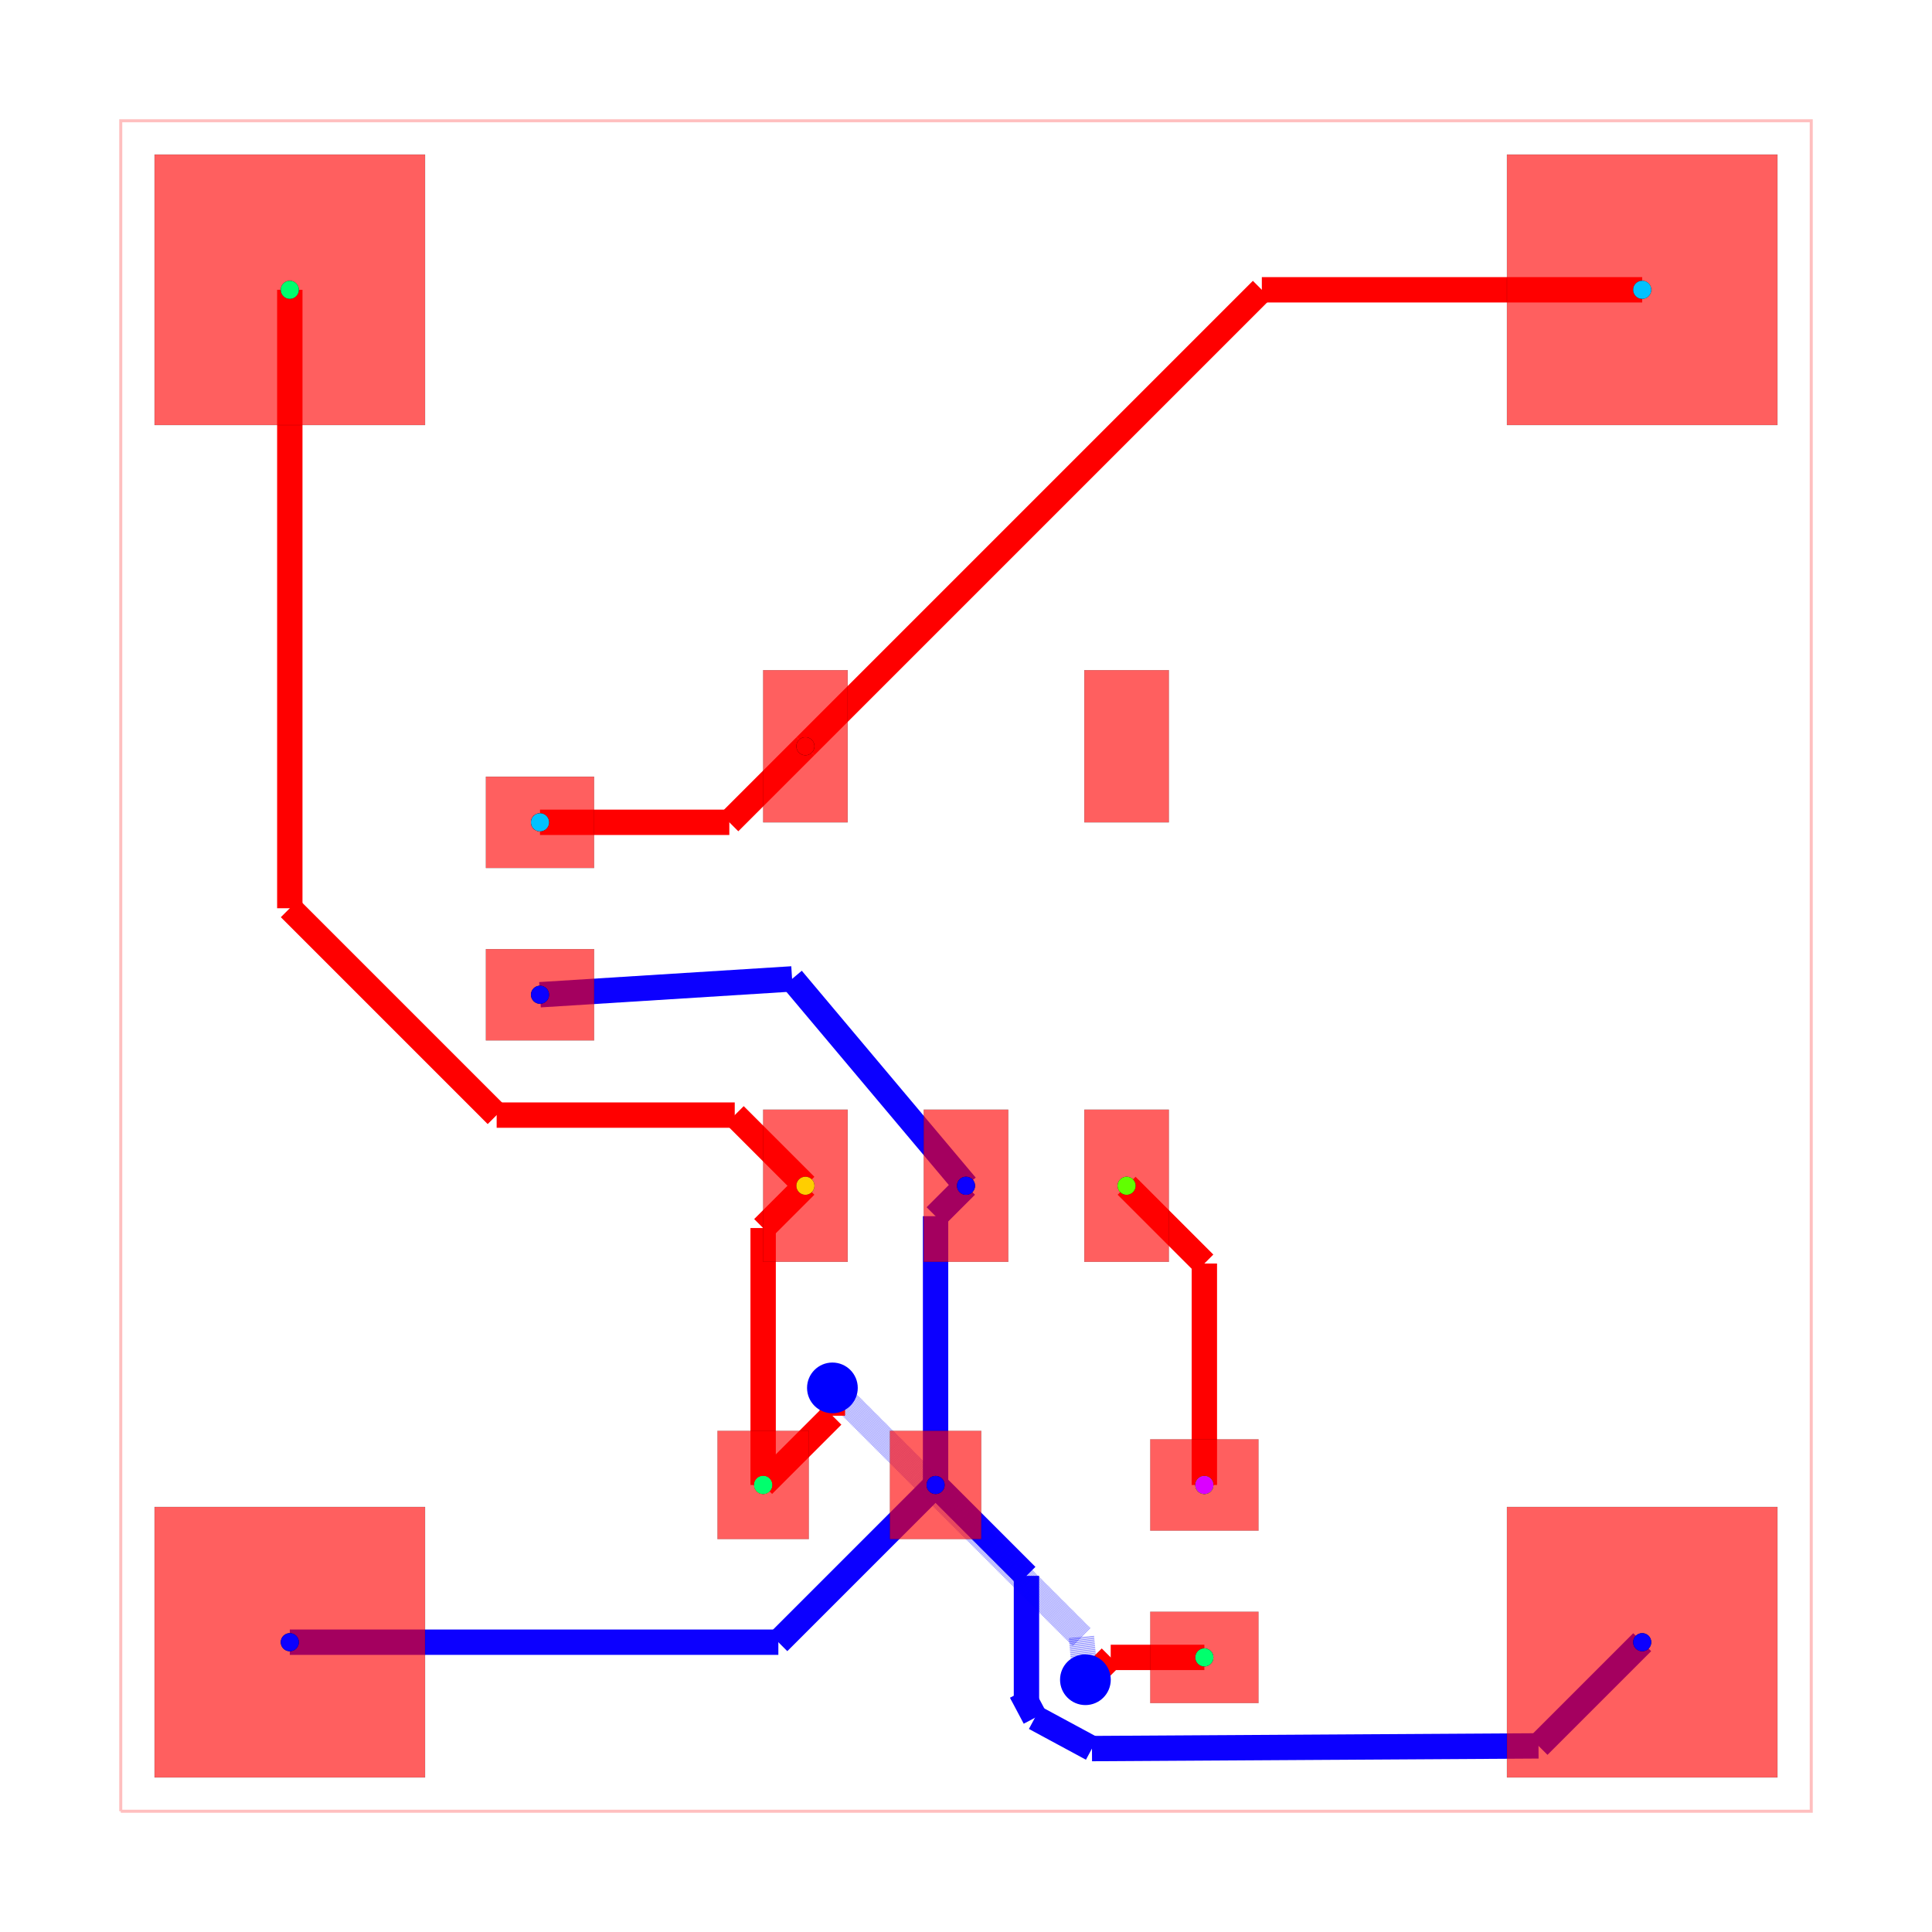
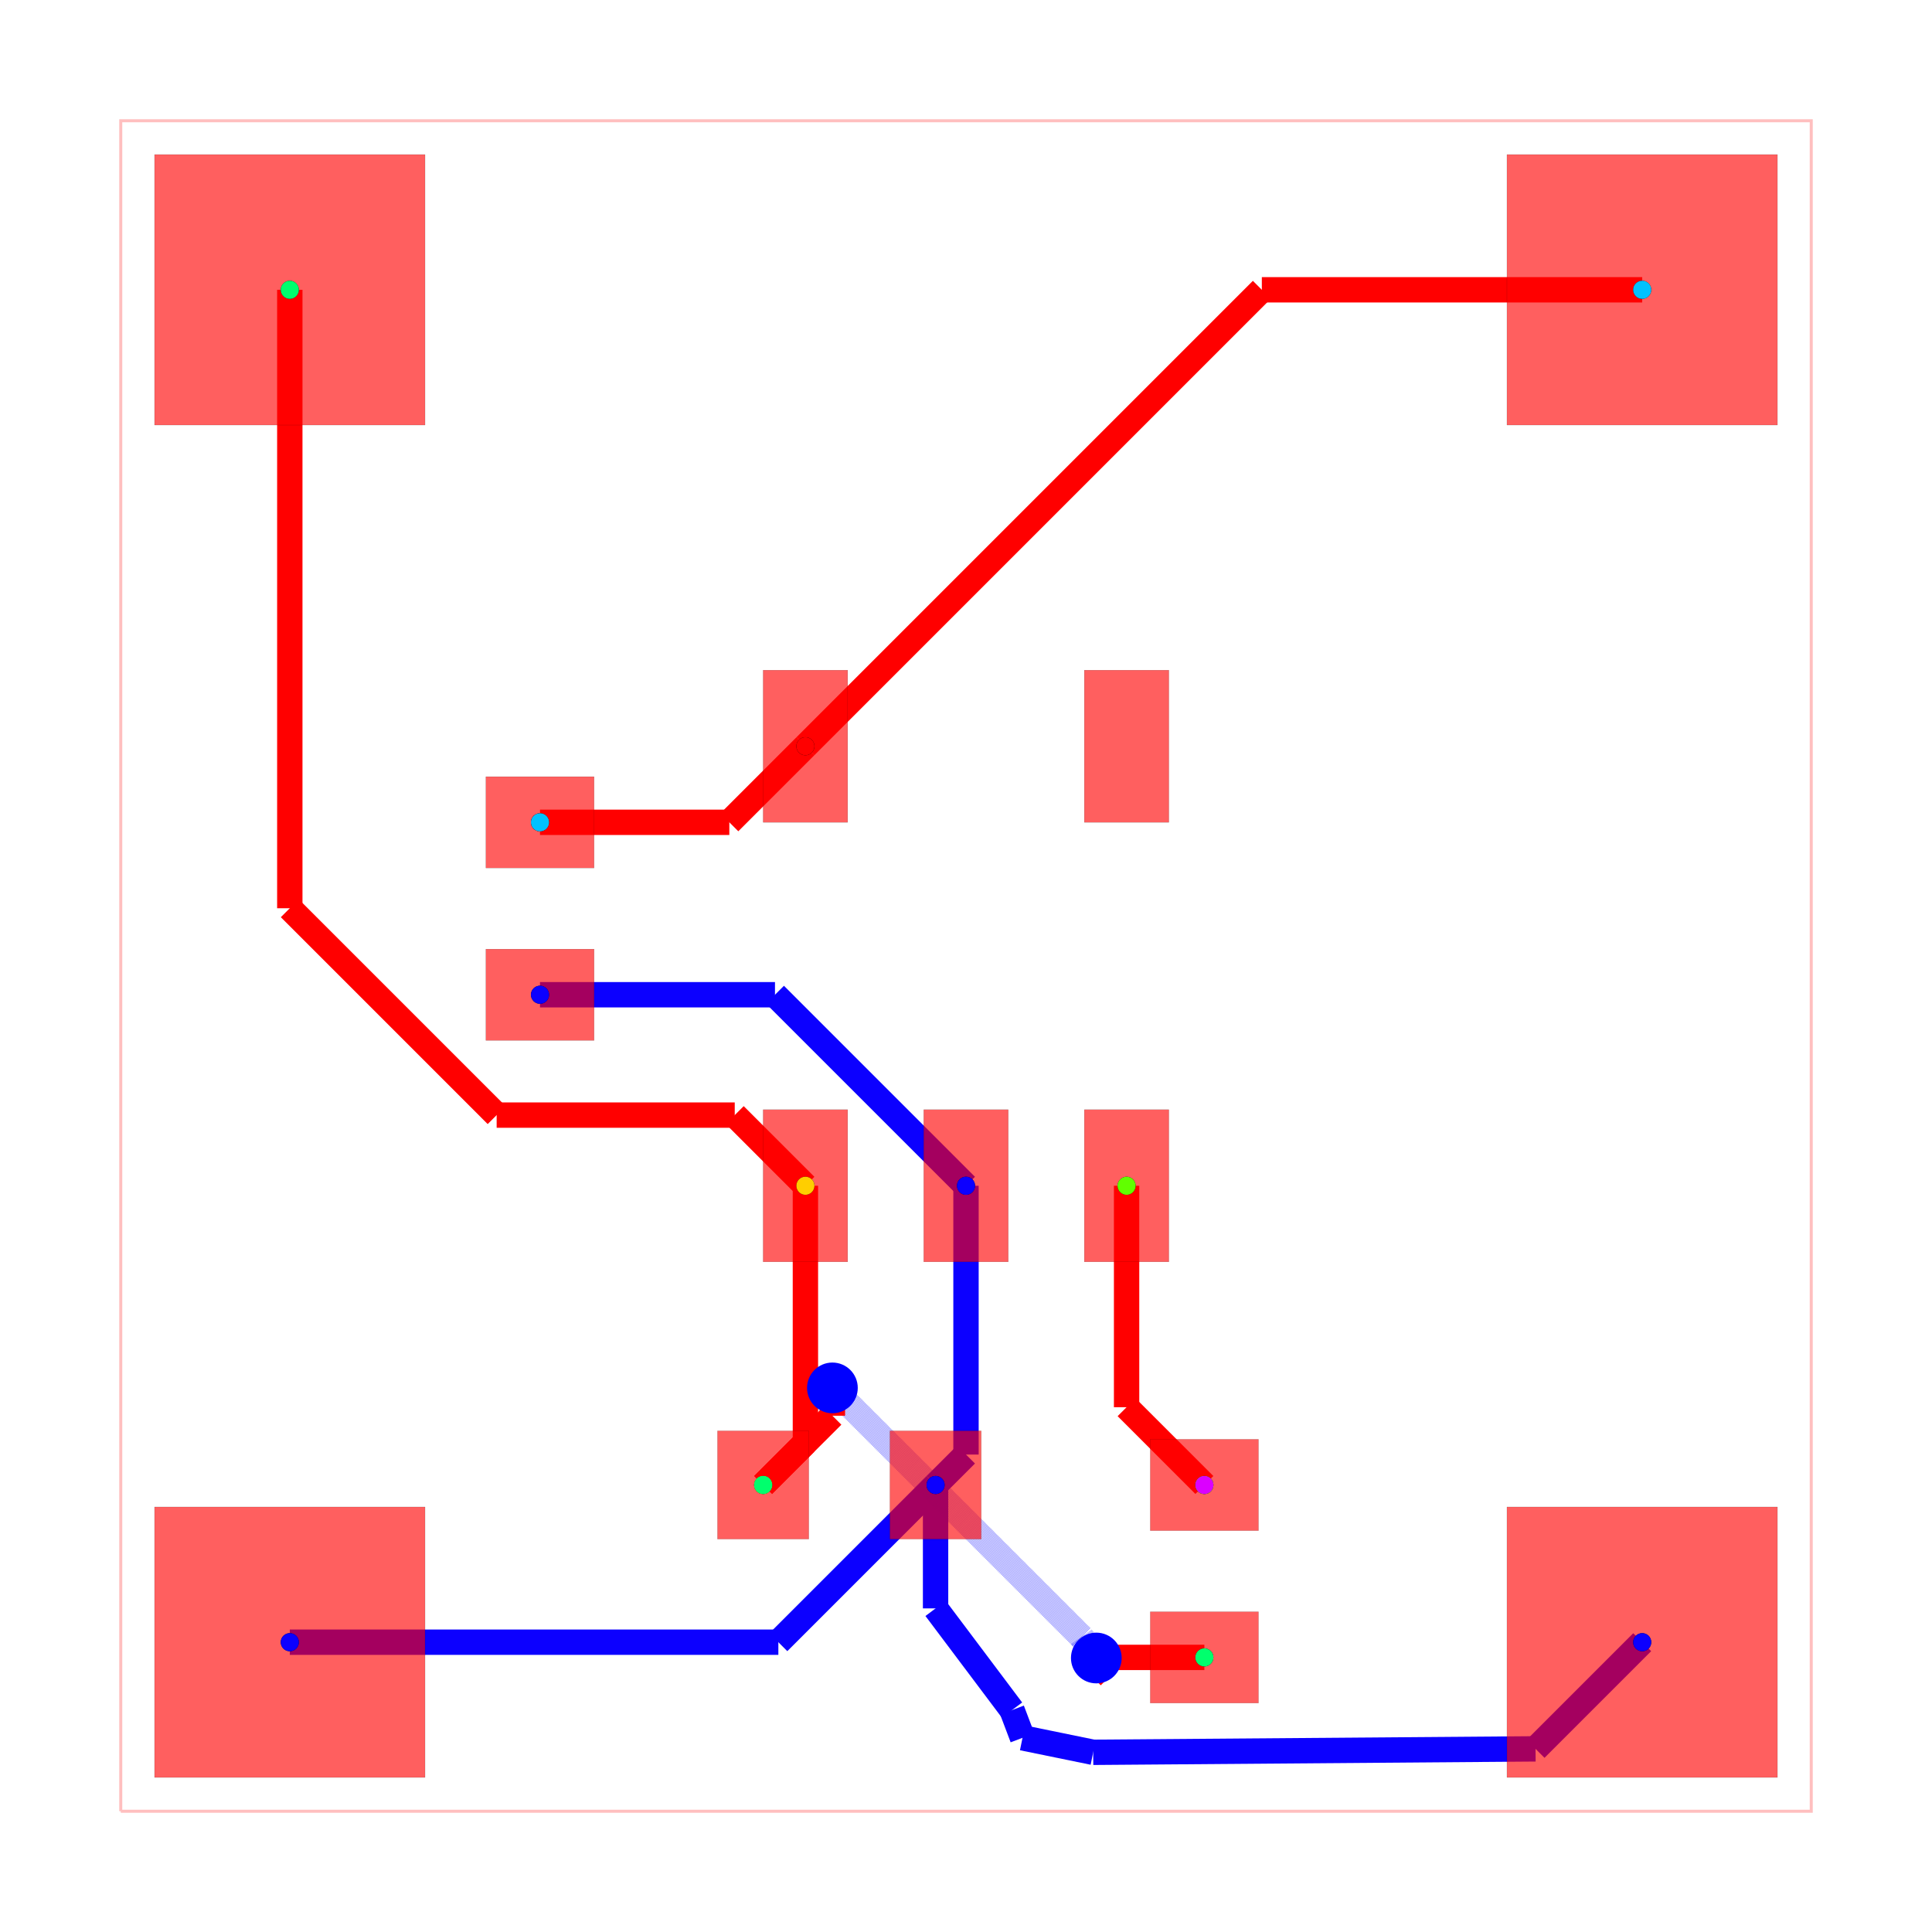
<svg xmlns="http://www.w3.org/2000/svg" width="640" height="640" viewBox="0 0 640 640">
  <rect width="100%" height="100%" fill="white" />
  <g>
    <polyline data-points="0,0 10,0 10,10 0,10 0,0" data-type="line" data-label="" points="40,600 600,600 600,40 40,40 40,600" fill="none" stroke="rgba(255,0,0,0.25)" stroke-width="1px" />
  </g>
  <g>
-     <polyline data-points="4.82,1.93 4.82,3.5200000000000005" data-type="line" data-label="" points="309.92,491.92 309.92,402.88" fill="none" stroke="hsl(242.857, 100%, 50%)" stroke-width="8.4" />
-   </g>
-   <g>
-     <polyline data-points="4.82,3.5200000000000005 5,3.7" data-type="line" data-label="" points="309.92,402.88 320,392.8" fill="none" stroke="hsl(242.857, 100%, 50%)" stroke-width="8.4" />
-   </g>
-   <g>
-     <polyline data-points="2.48,4.83 3.9711935930983597,4.923675930799978" data-type="line" data-label="" points="178.88,329.52 262.387,324.274" fill="none" stroke="hsl(242.857, 100%, 50%)" stroke-width="8.4" />
-   </g>
-   <g>
-     <polyline data-points="3.9711935930983597,4.923675930799978 5,3.7" data-type="line" data-label="" points="262.387,324.274 320,392.8" fill="none" stroke="hsl(242.857, 100%, 50%)" stroke-width="8.4" />
-   </g>
-   <g>
-     <polyline data-points="1,1 3.8900000000000006,1" data-type="line" data-label="" points="96,544 257.84,544" fill="none" stroke="hsl(242.857, 100%, 50%)" stroke-width="8.4" />
-   </g>
-   <g>
-     <polyline data-points="3.8900000000000006,1 4.82,1.93" data-type="line" data-label="" points="257.84,544 309.92,491.92" fill="none" stroke="hsl(242.857, 100%, 50%)" stroke-width="8.4" />
-   </g>
-   <g>
-     <polyline data-points="9,1 8.386637212363624,0.38663721236362303" data-type="line" data-label="" points="544,544 509.652,578.348" fill="none" stroke="hsl(242.857, 100%, 50%)" stroke-width="8.4" />
-   </g>
-   <g>
-     <polyline data-points="8.386637212363624,0.38663721236362303 5.745117670814407,0.37071740161234873" data-type="line" data-label="" points="509.652,578.348 361.727,579.24" fill="none" stroke="hsl(242.857, 100%, 50%)" stroke-width="8.4" />
-   </g>
-   <g>
-     <polyline data-points="5.745117670814407,0.37071740161234873 5.407715395495031,0.5528746380173808" data-type="line" data-label="" points="361.727,579.24 342.832,569.039" fill="none" stroke="hsl(242.857, 100%, 50%)" stroke-width="8.4" />
-   </g>
-   <g>
-     <polyline data-points="5.407715395495031,0.5528746380173808 5.3263054061174255,0.7065173772915726" data-type="line" data-label="" points="342.832,569.039 338.273,560.435" fill="none" stroke="hsl(242.857, 100%, 50%)" stroke-width="8.4" />
-   </g>
-   <g>
-     <polyline data-points="5.3263054061174255,0.7065173772915726 5.357630930702061,0.6644473491054447" data-type="line" data-label="" points="338.273,560.435 340.027,562.791" fill="none" stroke="hsl(242.857, 100%, 50%)" stroke-width="8.4" />
-   </g>
-   <g>
-     <polyline data-points="5.357630930702061,0.6644473491054447 5.357630930702061,1.3923690692979396" data-type="line" data-label="" points="340.027,562.791 340.027,522.027" fill="none" stroke="hsl(242.857, 100%, 50%)" stroke-width="8.4" />
-   </g>
-   <g>
-     <polyline data-points="5.357630930702061,1.3923690692979396 4.82,1.93" data-type="line" data-label="" points="340.027,522.027 309.92,491.92" fill="none" stroke="hsl(242.857, 100%, 50%)" stroke-width="8.4" />
-   </g>
-   <g>
-     <polyline data-points="6.41,1.93 6.41,3.24" data-type="line" data-label="" points="398.96,491.92 398.96,418.56" fill="none" stroke="red" stroke-width="8.4" />
-   </g>
-   <g>
-     <polyline data-points="6.41,3.24 5.95,3.7" data-type="line" data-label="" points="398.96,418.56 373.2,392.8" fill="none" stroke="red" stroke-width="8.4" />
-   </g>
-   <g>
-     <polyline data-points="3.8,1.93 3.8,3.45" data-type="line" data-label="" points="252.8,491.92 252.8,406.8" fill="none" stroke="red" stroke-width="8.4" />
-   </g>
-   <g>
-     <polyline data-points="3.8,3.45 4.05,3.7" data-type="line" data-label="" points="252.8,406.8 266.8,392.8" fill="none" stroke="red" stroke-width="8.4" />
+     <polyline data-points="4.999999999999943,3.7000280000000316 4.999999999999943,2.1099999999999426" data-type="line" data-label="" points="320,392.798 320,481.84" fill="none" stroke="hsl(242.857, 100%, 50%)" stroke-width="8.4" />
+   </g>
+   <g>
+     <polyline data-points="4.999999999999943,2.1099999999999426 4.82,1.93" data-type="line" data-label="" points="320,481.84 309.92,491.92" fill="none" stroke="hsl(242.857, 100%, 50%)" stroke-width="8.4" />
+   </g>
+   <g>
+     <polyline data-points="4.999999999999943,3.7000280000000316 3.8700279999999747,4.83" data-type="line" data-label="" points="320,392.798 256.722,329.52" fill="none" stroke="hsl(242.857, 100%, 50%)" stroke-width="8.4" />
+   </g>
+   <g>
+     <polyline data-points="3.8700279999999747,4.83 2.48,4.83" data-type="line" data-label="" points="256.722,329.52 178.88,329.52" fill="none" stroke="hsl(242.857, 100%, 50%)" stroke-width="8.4" />
+   </g>
+   <g>
+     <polyline data-points="1,1 3.8900116000001064,1" data-type="line" data-label="" points="96,544 257.841,544" fill="none" stroke="hsl(242.857, 100%, 50%)" stroke-width="8.4" />
+   </g>
+   <g>
+     <polyline data-points="3.8900116000001064,1 4.820040500000138,1.9300289000000315" data-type="line" data-label="" points="257.841,544 309.922,491.918" fill="none" stroke="hsl(242.857, 100%, 50%)" stroke-width="8.4" />
+   </g>
+   <g>
+     <polyline data-points="9,1 8.369043029738117,0.3690430297381172" data-type="line" data-label="" points="544,544 508.666,579.334" fill="none" stroke="hsl(242.857, 100%, 50%)" stroke-width="8.4" />
+   </g>
+   <g>
+     <polyline data-points="8.369043029738117,0.3690430297381172 5.752393538983754,0.3486633643324371" data-type="line" data-label="" points="508.666,579.334 362.134,580.475" fill="none" stroke="hsl(242.857, 100%, 50%)" stroke-width="8.4" />
+   </g>
+   <g>
+     <polyline data-points="5.752393538983754,0.3486633643324371 5.334262967702639,0.43434481888359533" data-type="line" data-label="" points="362.134,580.475 338.719,575.677" fill="none" stroke="hsl(242.857, 100%, 50%)" stroke-width="8.4" />
+   </g>
+   <g>
+     <polyline data-points="5.334262967702639,0.43434481888359533 5.272182703493666,0.5984049598580787" data-type="line" data-label="" points="338.719,575.677 335.242,566.489" fill="none" stroke="hsl(242.857, 100%, 50%)" stroke-width="8.4" />
+   </g>
+   <g>
+     <polyline data-points="5.272182703493666,0.5984049598580787 4.820040500000138,1.2000164353045533" data-type="line" data-label="" points="335.242,566.489 309.922,532.799" fill="none" stroke="hsl(242.857, 100%, 50%)" stroke-width="8.4" />
+   </g>
+   <g>
+     <polyline data-points="4.820040500000138,1.2000164353045533 4.820040500000138,1.9300289000000315" data-type="line" data-label="" points="309.922,532.799 309.922,491.918" fill="none" stroke="hsl(242.857, 100%, 50%)" stroke-width="8.4" />
+   </g>
+   <g>
+     <polyline data-points="5.949959999999862,3.7000280000000316 5.949959999999862,2.3900400000001376" data-type="line" data-label="" points="373.198,392.798 373.198,466.158" fill="none" stroke="red" stroke-width="8.4" />
+   </g>
+   <g>
+     <polyline data-points="5.949959999999862,2.3900400000001376 6.41,1.93" data-type="line" data-label="" points="373.198,466.158 398.96,491.92" fill="none" stroke="red" stroke-width="8.4" />
+   </g>
+   <g>
+     <polyline data-points="4.050040000000138,3.7000280000000316 4.050040000000138,2.1800400000001376" data-type="line" data-label="" points="266.802,392.798 266.802,477.918" fill="none" stroke="red" stroke-width="8.4" />
+   </g>
+   <g>
+     <polyline data-points="4.050040000000138,2.1800400000001376 3.8,1.93" data-type="line" data-label="" points="266.802,477.918 252.8,491.92" fill="none" stroke="red" stroke-width="8.4" />
  </g>
  <g>
    <polyline data-points="6.410040500000138,0.9100289000000319 5.856028900000032,0.9100289000000319" data-type="line" data-label="" points="398.962,549.038 367.938,549.038" fill="none" stroke="red" stroke-width="8.4" />
  </g>
  <g>
    <polyline data-points="5.856028900000032,0.9100289000000319 5.744079854434766,0.7980798544347657" data-type="line" data-label="" points="367.938,549.038 361.668,555.308" fill="none" stroke="red" stroke-width="8.4" />
  </g>
  <g>
-     <polyline data-points="5.744079854434766,0.7980798544347657 5.706328146320526,0.7780451727338932" data-type="line" data-label="" points="361.668,555.308 359.554,556.429" fill="none" stroke="red" stroke-width="8.4" />
-   </g>
-   <g>
-     <polyline data-points="5.706328146320526,0.7780451727338932 5.683,1.0310225034804903" data-type="line" data-label="" points="359.554,556.429 358.248,542.263" fill="none" stroke="rgba(0,0,255,0.5)" stroke-width="8.4" stroke-dasharray="0.2 0.2" />
-   </g>
-   <g>
-     <polyline data-points="5.683,1.0310225034804903 4.141342733226954,2.5726797702535364" data-type="line" data-label="" points="358.248,542.263 271.915,455.93" fill="none" stroke="rgba(0,0,255,0.5)" stroke-width="8.4" stroke-dasharray="0.2 0.2" />
-   </g>
-   <g>
-     <polyline data-points="4.141342733226954,2.5726797702535364 4.209732375253313,2.504290128227177" data-type="line" data-label="" points="271.915,455.93 275.745,459.76" fill="none" stroke="rgba(0,0,255,0.5)" stroke-width="8.4" stroke-dasharray="0.2 0.2" />
-   </g>
-   <g>
-     <polyline data-points="4.209732375253313,2.504290128227177 4.209732375253313,2.3397323752533126" data-type="line" data-label="" points="275.745,459.76 275.745,468.975" fill="none" stroke="red" stroke-width="8.4" />
-   </g>
-   <g>
-     <polyline data-points="4.209732375253313,2.3397323752533126 3.8,1.93" data-type="line" data-label="" points="275.745,468.975 252.8,491.92" fill="none" stroke="red" stroke-width="8.4" />
+     <polyline data-points="5.744079854434766,0.7980798544347657 5.770875098264691,0.9064981165450208" data-type="line" data-label="" points="361.668,555.308 363.169,549.236" fill="none" stroke="red" stroke-width="8.4" />
+   </g>
+   <g>
+     <polyline data-points="5.770875098264691,0.9064981165450208 5.683,1.0310225034804903" data-type="line" data-label="" points="363.169,549.236 358.248,542.263" fill="none" stroke="rgba(0,0,255,0.5)" stroke-width="8.4" stroke-dasharray="0.2 0.2" />
+   </g>
+   <g>
+     <polyline data-points="5.683,1.0310225034804903 4.149029430872125,2.564993072608365" data-type="line" data-label="" points="358.248,542.263 272.346,456.36" fill="none" stroke="rgba(0,0,255,0.5)" stroke-width="8.4" stroke-dasharray="0.2 0.2" />
+   </g>
+   <g>
+     <polyline data-points="4.149029430872125,2.564993072608365 4.209732375253313,2.504290128227177" data-type="line" data-label="" points="272.346,456.36 275.745,459.76" fill="none" stroke="rgba(0,0,255,0.5)" stroke-width="8.4" stroke-dasharray="0.2 0.2" />
+   </g>
+   <g>
+     <polyline data-points="4.209732375253313,2.504290128227177 4.209732375253313,2.339720775253206" data-type="line" data-label="" points="275.745,459.76 275.745,468.976" fill="none" stroke="red" stroke-width="8.4" />
+   </g>
+   <g>
+     <polyline data-points="4.209732375253313,2.339720775253206 3.8000405000001383,1.9300289000000315" data-type="line" data-label="" points="275.745,468.976 252.802,491.918" fill="none" stroke="red" stroke-width="8.4" />
  </g>
  <g>
    <polyline data-points="1,9 1,5.3416544969062825" data-type="line" data-label="" points="96,96 96,300.867" fill="none" stroke="red" stroke-width="8.4" />
  </g>
  <g>
    <polyline data-points="1,5.3416544969062825 2.223648878333206,4.1180056185730765" data-type="line" data-label="" points="96,300.867 164.524,369.392" fill="none" stroke="red" stroke-width="8.4" />
  </g>
  <g>
    <polyline data-points="2.223648878333206,4.1180056185730765 3.6319943814269235,4.1180056185730765" data-type="line" data-label="" points="164.524,369.392 243.392,369.392" fill="none" stroke="red" stroke-width="8.4" />
  </g>
  <g>
    <polyline data-points="3.6319943814269235,4.1180056185730765 4.05,3.7" data-type="line" data-label="" points="243.392,369.392 266.8,392.8" fill="none" stroke="red" stroke-width="8.4" />
  </g>
  <g>
    <polyline data-points="2.4800405000001375,5.849972899999968 3.599972899999968,5.849972899999968" data-type="line" data-label="" points="178.882,272.402 241.598,272.402" fill="none" stroke="red" stroke-width="8.4" />
  </g>
  <g>
    <polyline data-points="3.599972899999968,5.849972899999968 4.05,6.3" data-type="line" data-label="" points="241.598,272.402 266.8,247.2" fill="none" stroke="red" stroke-width="8.4" />
  </g>
  <g>
    <polyline data-points="9,9 6.75,9" data-type="line" data-label="" points="544,96 418,96" fill="none" stroke="red" stroke-width="8.4" />
  </g>
  <g>
    <polyline data-points="6.75,9 4.05,6.3" data-type="line" data-label="" points="418,96 266.8,247.2" fill="none" stroke="red" stroke-width="8.4" />
  </g>
  <g>
    <rect data-type="rect" data-label="top source_trace_9, source_net_0" data-x="4.050040000000138" data-y="3.7000280000000316" x="252.802" y="367.598" width="28" height="50.4" fill="rgba(255,0,0,0.25)" stroke="black" stroke-width="0.018" />
  </g>
  <g>
    <rect data-type="rect" data-label="top source_net_2" data-x="4.999999999999943" data-y="3.7000280000000316" x="306" y="367.598" width="28" height="50.4" fill="rgba(255,0,0,0.25)" stroke="black" stroke-width="0.018" />
  </g>
  <g>
    <rect data-type="rect" data-label="top source_trace_12, source_net_3" data-x="5.949959999999862" data-y="3.7000280000000316" x="359.198" y="367.598" width="28" height="50.4" fill="rgba(255,0,0,0.25)" stroke="black" stroke-width="0.018" />
  </g>
  <g>
    <rect data-type="rect" data-label="top" data-x="5.949959999999862" data-y="6.299971999999968" x="359.198" y="222.002" width="28" height="50.4" fill="rgba(255,0,0,0.25)" stroke="black" stroke-width="0.018" />
  </g>
  <g>
    <rect data-type="rect" data-label="top source_trace_5, source_net_1" data-x="4.050040000000138" data-y="6.299971999999968" x="252.802" y="222.002" width="28" height="50.4" fill="rgba(255,0,0,0.25)" stroke="black" stroke-width="0.018" />
  </g>
  <g>
    <rect data-type="rect" data-label="top source_trace_5, source_net_1" data-x="2.4800405000001375" data-y="5.849972899999968" x="160.962" y="257.282" width="35.84" height="30.24" fill="rgba(255,0,0,0.25)" stroke="black" stroke-width="0.018" />
  </g>
  <g>
    <rect data-type="rect" data-label="top source_net_2" data-x="2.4800405000001375" data-y="4.8299728999999685" x="160.962" y="314.402" width="35.84" height="30.24" fill="rgba(255,0,0,0.25)" stroke="black" stroke-width="0.018" />
  </g>
  <g>
    <rect data-type="rect" data-label="top source_trace_9, source_net_0" data-x="3.8000405000001383" data-y="1.9300289000000315" x="237.682" y="473.998" width="30.24" height="35.84" fill="rgba(255,0,0,0.25)" stroke="black" stroke-width="0.018" />
  </g>
  <g>
    <rect data-type="rect" data-label="top source_net_2" data-x="4.820040500000138" data-y="1.9300289000000315" x="294.802" y="473.998" width="30.24" height="35.84" fill="rgba(255,0,0,0.25)" stroke="black" stroke-width="0.018" />
  </g>
  <g>
    <rect data-type="rect" data-label="top source_trace_9, source_net_0" data-x="6.410040500000138" data-y="0.9100289000000319" x="381.042" y="533.918" width="35.84" height="30.24" fill="rgba(255,0,0,0.25)" stroke="black" stroke-width="0.018" />
  </g>
  <g>
    <rect data-type="rect" data-label="top source_trace_12, source_net_3" data-x="6.410040500000138" data-y="1.9300289000000315" x="381.042" y="476.798" width="35.84" height="30.24" fill="rgba(255,0,0,0.25)" stroke="black" stroke-width="0.018" />
  </g>
  <g>
    <rect data-type="rect" data-label="top source_net_2 inner1 source_net_2 inner2 source_net_2 bottom source_net_2" data-x="1" data-y="1" x="51.2" y="499.2" width="89.6" height="89.6" fill="rgba(255,0,0,0.25)" stroke="black" stroke-width="0.018" />
  </g>
  <g>
    <rect data-type="rect" data-label="top source_trace_9, source_net_0 inner1 source_trace_9, source_net_0 inner2 source_trace_9, source_net_0 bottom source_trace_9, source_net_0" data-x="1" data-y="9" x="51.2" y="51.2" width="89.6" height="89.6" fill="rgba(255,0,0,0.25)" stroke="black" stroke-width="0.018" />
  </g>
  <g>
    <rect data-type="rect" data-label="top source_trace_5, source_net_1 inner1 source_trace_5, source_net_1 inner2 source_trace_5, source_net_1 bottom source_trace_5, source_net_1" data-x="9" data-y="9" x="499.2" y="51.2" width="89.6" height="89.6" fill="rgba(255,0,0,0.25)" stroke="black" stroke-width="0.018" />
  </g>
  <g>
    <rect data-type="rect" data-label="top source_net_2 inner1 source_net_2 inner2 source_net_2 bottom source_net_2" data-x="9" data-y="1" x="499.2" y="499.2" width="89.6" height="89.6" fill="rgba(255,0,0,0.25)" stroke="black" stroke-width="0.018" />
  </g>
  <g>
    <rect data-type="rect" data-label="top source_trace_9, source_net_0" data-x="4.050040000000138" data-y="3.7000280000000316" x="252.802" y="367.598" width="28" height="50.4" fill="rgba(255,0,0,0.5)" stroke="black" stroke-width="0.018" />
  </g>
  <g>
    <rect data-type="rect" data-label="top source_net_2" data-x="4.999999999999943" data-y="3.7000280000000316" x="306" y="367.598" width="28" height="50.4" fill="rgba(255,0,0,0.5)" stroke="black" stroke-width="0.018" />
  </g>
  <g>
    <rect data-type="rect" data-label="top source_trace_12, source_net_3" data-x="5.949959999999862" data-y="3.7000280000000316" x="359.198" y="367.598" width="28" height="50.4" fill="rgba(255,0,0,0.5)" stroke="black" stroke-width="0.018" />
  </g>
  <g>
    <rect data-type="rect" data-label="top" data-x="5.949959999999862" data-y="6.299971999999968" x="359.198" y="222.002" width="28" height="50.4" fill="rgba(255,0,0,0.5)" stroke="black" stroke-width="0.018" />
  </g>
  <g>
    <rect data-type="rect" data-label="top source_trace_5, source_net_1" data-x="4.050040000000138" data-y="6.299971999999968" x="252.802" y="222.002" width="28" height="50.4" fill="rgba(255,0,0,0.5)" stroke="black" stroke-width="0.018" />
  </g>
  <g>
    <rect data-type="rect" data-label="top source_trace_5, source_net_1" data-x="2.4800405000001375" data-y="5.849972899999968" x="160.962" y="257.282" width="35.84" height="30.24" fill="rgba(255,0,0,0.5)" stroke="black" stroke-width="0.018" />
  </g>
  <g>
    <rect data-type="rect" data-label="top source_net_2" data-x="2.4800405000001375" data-y="4.8299728999999685" x="160.962" y="314.402" width="35.84" height="30.24" fill="rgba(255,0,0,0.5)" stroke="black" stroke-width="0.018" />
  </g>
  <g>
    <rect data-type="rect" data-label="top source_trace_9, source_net_0" data-x="3.8000405000001383" data-y="1.9300289000000315" x="237.682" y="473.998" width="30.24" height="35.84" fill="rgba(255,0,0,0.5)" stroke="black" stroke-width="0.018" />
  </g>
  <g>
    <rect data-type="rect" data-label="top source_net_2" data-x="4.820040500000138" data-y="1.9300289000000315" x="294.802" y="473.998" width="30.24" height="35.84" fill="rgba(255,0,0,0.5)" stroke="black" stroke-width="0.018" />
  </g>
  <g>
    <rect data-type="rect" data-label="top source_trace_9, source_net_0" data-x="6.410040500000138" data-y="0.9100289000000319" x="381.042" y="533.918" width="35.84" height="30.24" fill="rgba(255,0,0,0.5)" stroke="black" stroke-width="0.018" />
  </g>
  <g>
    <rect data-type="rect" data-label="top source_trace_12, source_net_3" data-x="6.410040500000138" data-y="1.9300289000000315" x="381.042" y="476.798" width="35.84" height="30.24" fill="rgba(255,0,0,0.5)" stroke="black" stroke-width="0.018" />
  </g>
  <g>
    <rect data-type="rect" data-label="top source_net_2 inner1 source_net_2 inner2 source_net_2 bottom source_net_2" data-x="1" data-y="1" x="51.2" y="499.2" width="89.6" height="89.6" fill="rgba(255,0,0,0.5)" stroke="black" stroke-width="0.018" />
  </g>
  <g>
    <rect data-type="rect" data-label="top source_trace_9, source_net_0 inner1 source_trace_9, source_net_0 inner2 source_trace_9, source_net_0 bottom source_trace_9, source_net_0" data-x="1" data-y="9" x="51.2" y="51.2" width="89.6" height="89.6" fill="rgba(255,0,0,0.5)" stroke="black" stroke-width="0.018" />
  </g>
  <g>
    <rect data-type="rect" data-label="top source_trace_5, source_net_1 inner1 source_trace_5, source_net_1 inner2 source_trace_5, source_net_1 bottom source_trace_5, source_net_1" data-x="9" data-y="9" x="499.2" y="51.2" width="89.6" height="89.6" fill="rgba(255,0,0,0.5)" stroke="black" stroke-width="0.018" />
  </g>
  <g>
    <rect data-type="rect" data-label="top source_net_2 inner1 source_net_2 inner2 source_net_2 bottom source_net_2" data-x="9" data-y="1" x="499.2" y="499.2" width="89.6" height="89.6" fill="rgba(255,0,0,0.5)" stroke="black" stroke-width="0.018" />
  </g>
-   <circle data-type="circle" data-label="" data-x="5.706328146320526" data-y="0.7780451727338932" cx="359.554" cy="556.429" r="8.4" fill="blue" stroke="none" stroke-width="0.018" />
+   <circle data-type="circle" data-label="" data-x="5.770875098264691" data-y="0.9064981165450208" cx="363.169" cy="549.236" r="8.4" fill="blue" stroke="none" stroke-width="0.018" />
  <circle data-type="circle" data-label="" data-x="4.209732375253313" data-y="2.504290128227177" cx="275.745" cy="459.76" r="8.4" fill="blue" stroke="none" stroke-width="0.018" />
  <g>
    <circle data-type="point" data-label="source_trace_5 pcb_port_9" data-x="2.4800405000001375" data-y="5.849972899999968" cx="178.882" cy="272.402" r="3" fill="black" />
  </g>
  <g>
    <circle data-type="point" data-label="source_trace_5 pcb_port_8" data-x="4.050040000000138" data-y="6.299971999999968" cx="266.802" cy="247.202" r="3" fill="black" />
  </g>
  <g>
    <circle data-type="point" data-label="source_trace_9 pcb_port_11" data-x="3.8000405000001383" data-y="1.9300289000000315" cx="252.802" cy="491.918" r="3" fill="black" />
  </g>
  <g>
    <circle data-type="point" data-label="source_trace_9 pcb_port_4" data-x="4.050040000000138" data-y="3.7000280000000316" cx="266.802" cy="392.798" r="3" fill="black" />
  </g>
  <g>
    <circle data-type="point" data-label="source_trace_12 pcb_port_14" data-x="6.410040500000138" data-y="1.9300289000000315" cx="398.962" cy="491.918" r="3" fill="black" />
  </g>
  <g>
    <circle data-type="point" data-label="source_trace_12 pcb_port_6" data-x="5.949959999999862" data-y="3.7000280000000316" cx="373.198" cy="392.798" r="3" fill="black" />
  </g>
  <g>
    <circle data-type="point" data-label="source_net_0 pcb_port_1" data-x="1" data-y="9" cx="96" cy="96" r="3" fill="black" />
  </g>
  <g>
    <circle data-type="point" data-label="source_net_0 pcb_port_11" data-x="3.8000405000001383" data-y="1.9300289000000315" cx="252.802" cy="491.918" r="3" fill="black" />
  </g>
  <g>
    <circle data-type="point" data-label="source_net_0 pcb_port_13" data-x="6.410040500000138" data-y="0.9100289000000319" cx="398.962" cy="549.038" r="3" fill="black" />
  </g>
  <g>
    <circle data-type="point" data-label="source_net_1 pcb_port_2" data-x="9" data-y="9" cx="544" cy="96" r="3" fill="black" />
  </g>
  <g>
    <circle data-type="point" data-label="source_net_1 pcb_port_9" data-x="2.4800405000001375" data-y="5.849972899999968" cx="178.882" cy="272.402" r="3" fill="black" />
  </g>
  <g>
    <circle data-type="point" data-label="source_net_2 pcb_port_0" data-x="1" data-y="1" cx="96" cy="544" r="3" fill="black" />
  </g>
  <g>
    <circle data-type="point" data-label="source_net_2 pcb_port_3" data-x="9" data-y="1" cx="544" cy="544" r="3" fill="black" />
  </g>
  <g>
    <circle data-type="point" data-label="source_net_2 pcb_port_5" data-x="4.999999999999943" data-y="3.7000280000000316" cx="320" cy="392.798" r="3" fill="black" />
  </g>
  <g>
    <circle data-type="point" data-label="source_net_2 pcb_port_10" data-x="2.4800405000001375" data-y="4.8299728999999685" cx="178.882" cy="329.522" r="3" fill="black" />
  </g>
  <g>
    <circle data-type="point" data-label="source_net_2 pcb_port_12" data-x="4.820040500000138" data-y="1.9300289000000315" cx="309.922" cy="491.918" r="3" fill="black" />
  </g>
  <g>
    <circle data-type="point" data-label="source_net_3 pcb_port_14" data-x="6.410040500000138" data-y="1.9300289000000315" cx="398.962" cy="491.918" r="3" fill="black" />
  </g>
  <g>
    <circle data-type="point" data-label="source_trace_5 source_trace_5 top" data-x="2.4800405000001375" data-y="5.849972899999968" cx="178.882" cy="272.402" r="3" fill="hsl(0, 100%, 50%)" />
  </g>
  <g>
    <circle data-type="point" data-label="source_trace_5 source_trace_5 top" data-x="4.050040000000138" data-y="6.299971999999968" cx="266.802" cy="247.202" r="3" fill="hsl(0, 100%, 50%)" />
  </g>
  <g>
    <circle data-type="point" data-label="source_trace_9 source_trace_9 top" data-x="3.8000405000001383" data-y="1.9300289000000315" cx="252.802" cy="491.918" r="3" fill="hsl(48.571, 100%, 50%)" />
  </g>
  <g>
    <circle data-type="point" data-label="source_trace_9 source_trace_9 top" data-x="4.050040000000138" data-y="3.7000280000000316" cx="266.802" cy="392.798" r="3" fill="hsl(48.571, 100%, 50%)" />
  </g>
  <g>
    <circle data-type="point" data-label="source_trace_12 source_trace_12 top" data-x="6.410040500000138" data-y="1.9300289000000315" cx="398.962" cy="491.918" r="3" fill="hsl(97.143, 100%, 50%)" />
  </g>
  <g>
    <circle data-type="point" data-label="source_trace_12 source_trace_12 top" data-x="5.949959999999862" data-y="3.7000280000000316" cx="373.198" cy="392.798" r="3" fill="hsl(97.143, 100%, 50%)" />
  </g>
  <g>
    <circle data-type="point" data-label="source_net_0 source_net_0 top" data-x="1" data-y="9" cx="96" cy="96" r="3" fill="hsl(145.714, 100%, 50%)" />
  </g>
  <g>
    <circle data-type="point" data-label="source_net_0 source_net_0 top" data-x="3.8000405000001383" data-y="1.9300289000000315" cx="252.802" cy="491.918" r="3" fill="hsl(145.714, 100%, 50%)" />
  </g>
  <g>
    <circle data-type="point" data-label="source_net_0 source_net_0 top" data-x="6.410040500000138" data-y="0.9100289000000319" cx="398.962" cy="549.038" r="3" fill="hsl(145.714, 100%, 50%)" />
  </g>
  <g>
    <circle data-type="point" data-label="source_net_1 source_net_1 top" data-x="9" data-y="9" cx="544" cy="96" r="3" fill="hsl(194.286, 100%, 50%)" />
  </g>
  <g>
    <circle data-type="point" data-label="source_net_1 source_net_1 top" data-x="2.4800405000001375" data-y="5.849972899999968" cx="178.882" cy="272.402" r="3" fill="hsl(194.286, 100%, 50%)" />
  </g>
  <g>
    <circle data-type="point" data-label="source_net_2 source_net_2 top" data-x="1" data-y="1" cx="96" cy="544" r="3" fill="hsl(242.857, 100%, 50%)" />
  </g>
  <g>
    <circle data-type="point" data-label="source_net_2 source_net_2 top" data-x="9" data-y="1" cx="544" cy="544" r="3" fill="hsl(242.857, 100%, 50%)" />
  </g>
  <g>
    <circle data-type="point" data-label="source_net_2 source_net_2 top" data-x="4.999999999999943" data-y="3.7000280000000316" cx="320" cy="392.798" r="3" fill="hsl(242.857, 100%, 50%)" />
  </g>
  <g>
    <circle data-type="point" data-label="source_net_2 source_net_2 top" data-x="2.4800405000001375" data-y="4.8299728999999685" cx="178.882" cy="329.522" r="3" fill="hsl(242.857, 100%, 50%)" />
  </g>
  <g>
    <circle data-type="point" data-label="source_net_2 source_net_2 top" data-x="4.820040500000138" data-y="1.9300289000000315" cx="309.922" cy="491.918" r="3" fill="hsl(242.857, 100%, 50%)" />
  </g>
  <g>
    <circle data-type="point" data-label="source_net_3 source_net_3 top" data-x="6.410040500000138" data-y="1.9300289000000315" cx="398.962" cy="491.918" r="3" fill="hsl(291.429, 100%, 50%)" />
  </g>
  <g id="crosshair" style="display: none">
    <line id="crosshair-h" y1="0" y2="640" stroke="#666" stroke-width="0.5" />
    <line id="crosshair-v" x1="0" x2="640" stroke="#666" stroke-width="0.5" />
    <text id="coordinates" font-family="monospace" font-size="12" fill="#666" />
  </g>
</svg>
